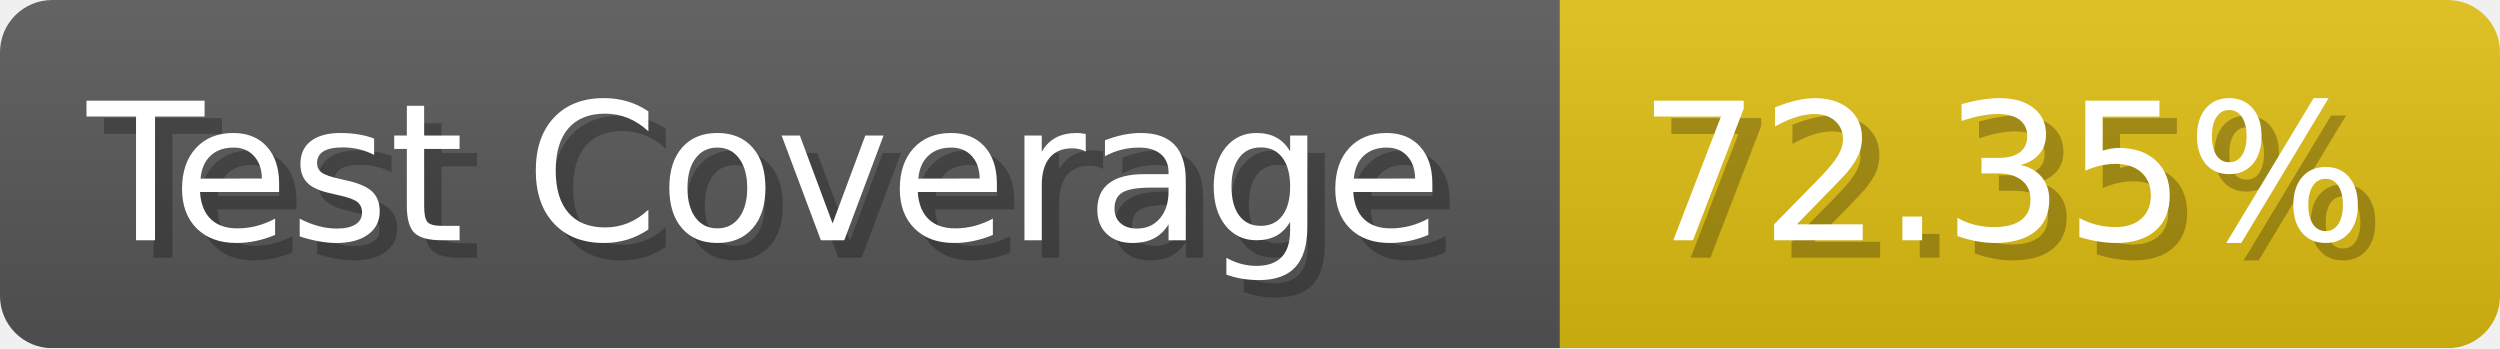
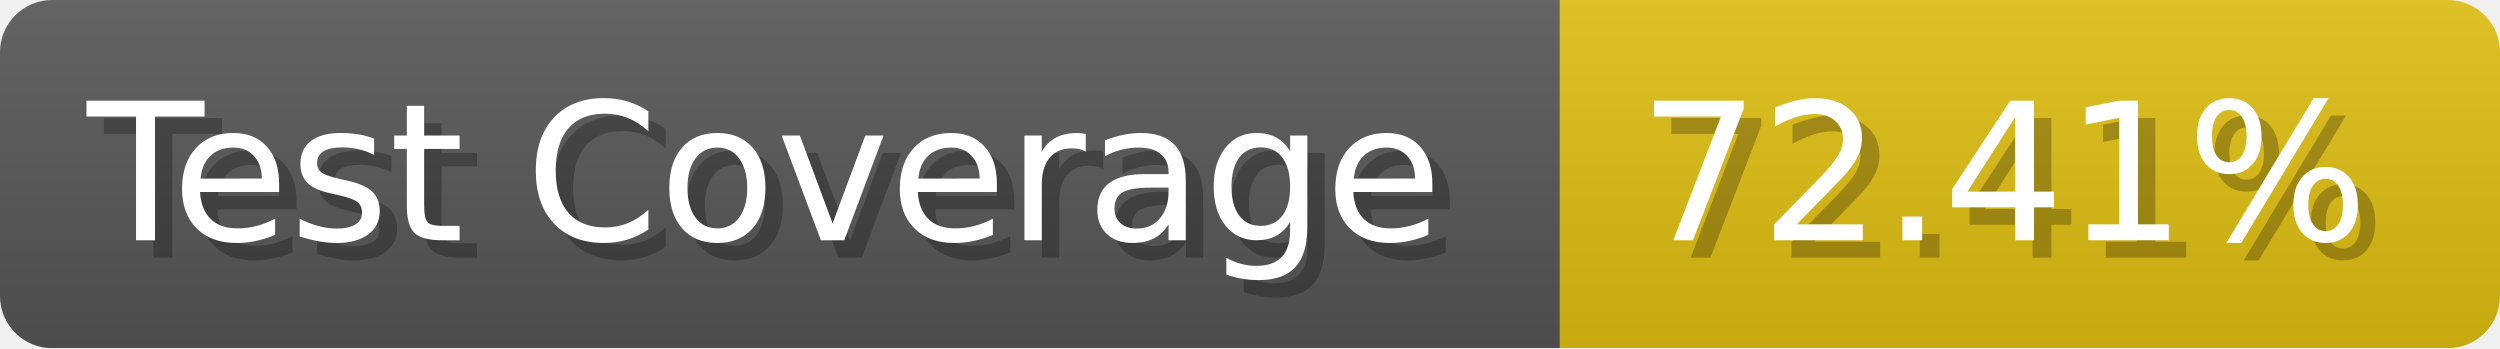
- <svg xmlns="http://www.w3.org/2000/svg" width="143.6" height="20" viewBox="0 0 1436 200" role="img" aria-label="Test Coverage: 72.35%">
+ <svg xmlns="http://www.w3.org/2000/svg" width="143.6" height="20" viewBox="0 0 1436 200" role="img" aria-label="Test Coverage: 72.41%">
  <linearGradient id="a" x2="0" y2="100%">
    <stop offset="0" stop-opacity=".1" stop-color="#EEE" />
    <stop offset="1" stop-opacity=".1" />
  </linearGradient>
  <mask id="m">
    <rect width="1436" height="200" rx="30" fill="#FFF" />
  </mask>
  <g mask="url(#m)">
    <rect width="896" height="200" fill="#555" />
    <rect width="540" height="200" fill="#DB1" x="896" />
    <rect width="1436" height="200" fill="url(#a)" />
  </g>
  <g aria-hidden="true" fill="#fff" text-anchor="start" font-family="Verdana,DejaVu Sans,sans-serif" font-size="110">
    <text x="60" y="148" textLength="796" fill="#000" opacity="0.25">Test Coverage</text>
    <text x="50" y="138" textLength="796">Test Coverage</text>
-     <text x="951" y="148" textLength="440" fill="#000" opacity="0.25">72.35%</text>
-     <text x="941" y="138" textLength="440">72.35%</text>
+     <text x="951" y="148" textLength="440" fill="#000" opacity="0.25">72.41%</text>
+     <text x="941" y="138" textLength="440">72.41%</text>
  </g>
</svg>
